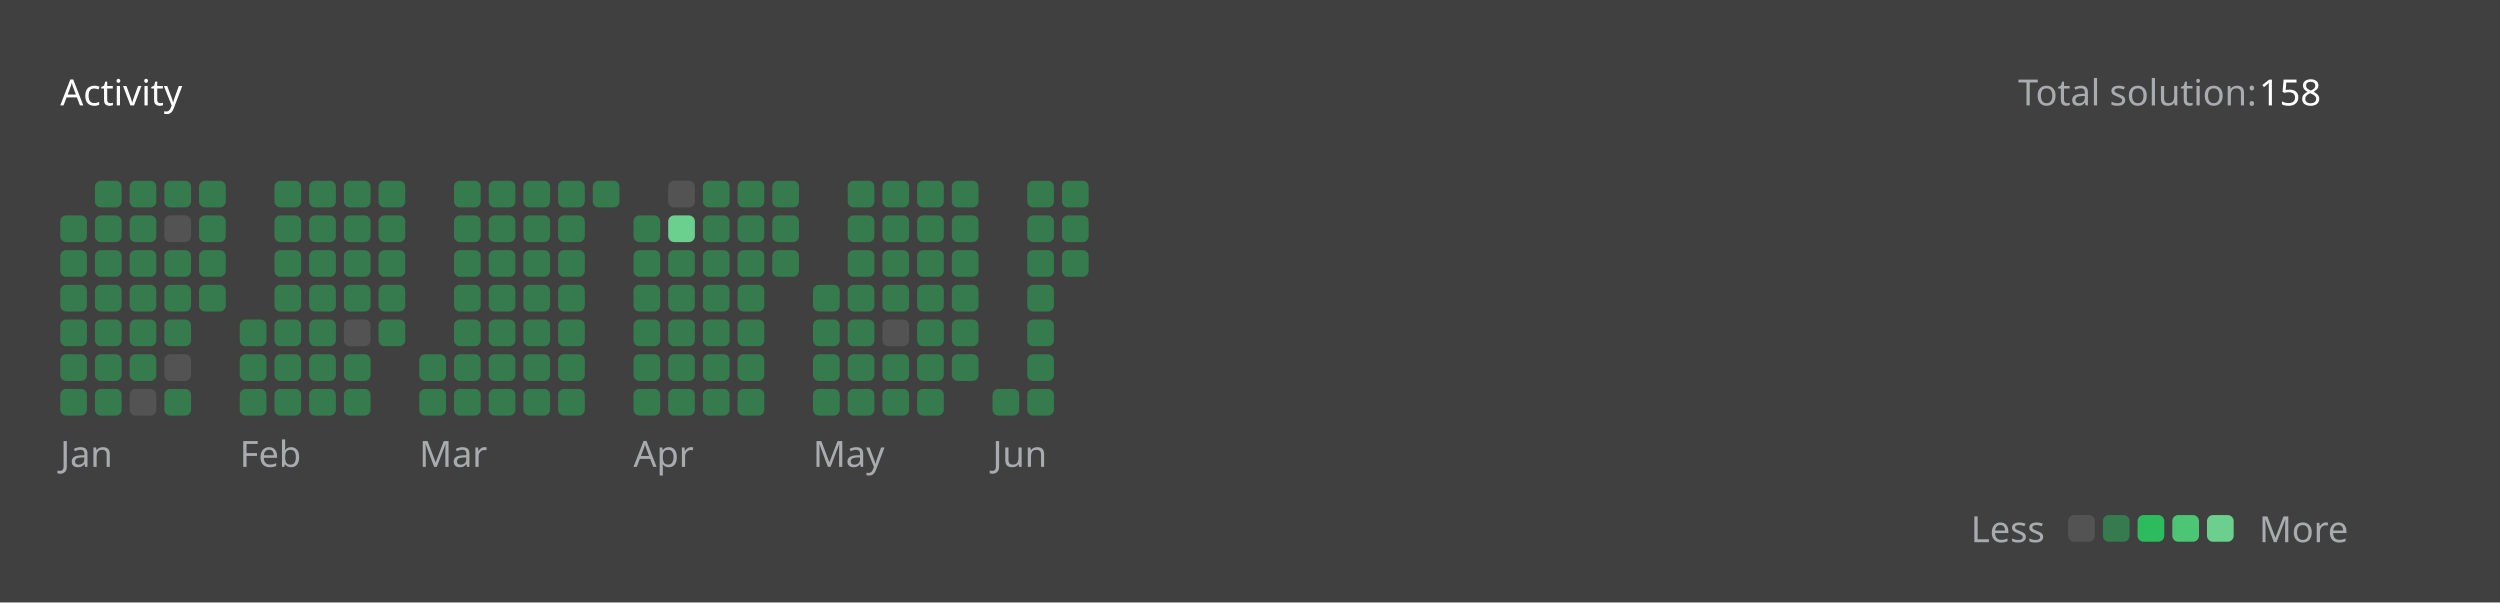
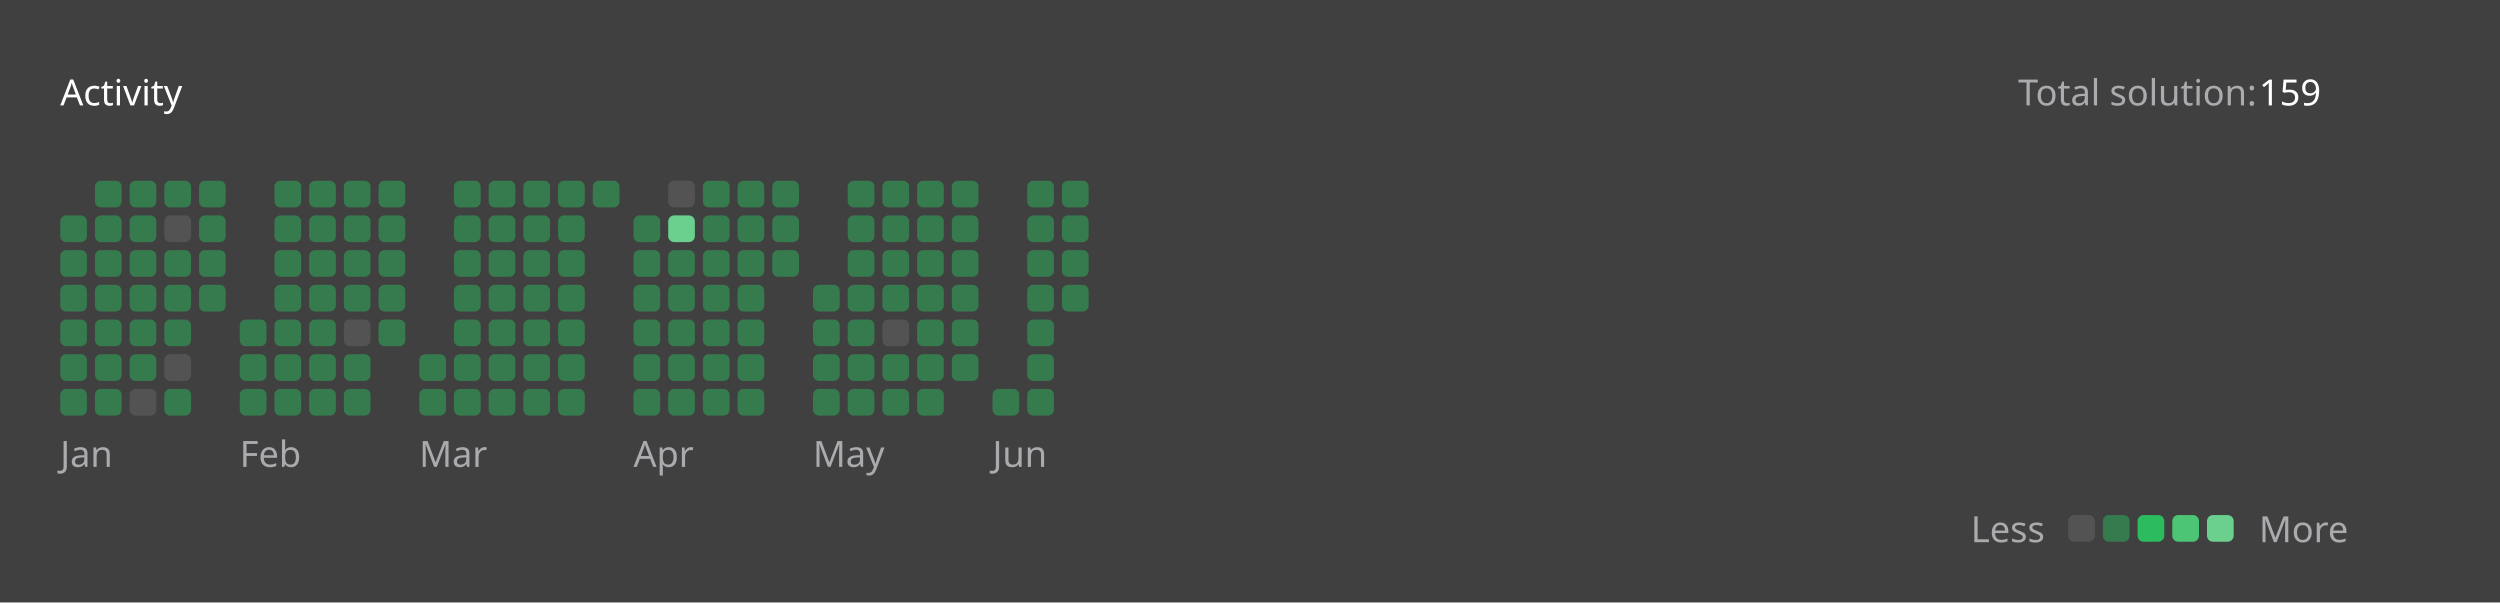
<svg xmlns="http://www.w3.org/2000/svg" version="1.1" height="200" width="830" viewBox="0 0 830 200">
  <style>*{font-family: "Segoe UI", Tahoma, Geneva, Verdana, sans-serif;}</style>
  <style>.title{font-weight: 500;font-size: 1rem;}</style>
  <style>.rotate-90{transform: rotate(-90deg);transform-origin: center;transform-box: fill-box;}</style>
  <style>.state{font-size: .75rem;}</style>
  <style>.light{color: #ffffff;fill: #ffffff;}</style>
  <style>.light-gray{color: #eff2f699;fill: #eff2f699;}</style>
  <style>.dark-gray{color: #ebebf54d;fill: #ebebf54d;}</style>
  <style>.gray{color: #747474;fill: #747474;}</style>
  <style>.orange{color: #ffa116;fill: #ffa116;}</style>
  <style>.background{color: #404040;fill: #404040;}</style>
  <style>.level-1-block{fill: #ffffff1a;}</style>
  <style>.level-2-block{fill: #2cb55d80;}</style>
  <style>.level-3-block{fill: #2cbb5dff;}</style>
  <style>.level-4-block{fill: #4cc575ff;}</style>
  <style>.level-5-block{fill: #6bcf8eff;}</style>
  <rect fill="#404040" x="0" y="0" width="830" height="200" rx="0.5rem" />
  <g text-anchor="start" text-decoration="1" class="title">
    <text x="20" y="35">
      <tspan class="light">Activity</tspan>
      <tspan class="orange" />
    </text>
  </g>
  <g class="state">
    <text x="670" y="35" class="light-gray"> Total solution: </text>
-     <text x="750" y="35" class="light"> 158 </text>
+     <text x="750" y="35" class="light"> 159 </text>
    <text x="678.88" y="180" class="light-gray" text-anchor="end">Less</text>
    <rect x="686.64" y="171" width="8.86" height="8.86" rx="2" ry="2" class="level-1-block" />
    <rect x="698.16" y="171" width="8.86" height="8.86" rx="2" ry="2" class="level-2-block" />
    <rect x="709.68" y="171" width="8.86" height="8.86" rx="2" ry="2" class="level-3-block" />
    <rect x="721.2" y="171" width="8.86" height="8.86" rx="2" ry="2" class="level-4-block" />
    <rect x="732.72" y="171" width="8.86" height="8.86" rx="2" ry="2" class="level-5-block" />
    <text x="750" y="180" class="light-gray">More</text>
  </g>
  <g x="20" y="60">
    <g x="20" y="60">
      <g x="20.0" y="60">
        <rect x="20.0" y="71.52" width="8.86" height="8.86" rx="2" ry="2" class="level-2-block" />
        <rect x="20.0" y="83.04" width="8.86" height="8.86" rx="2" ry="2" class="level-2-block" />
        <rect x="20.0" y="94.56" width="8.86" height="8.86" rx="2" ry="2" class="level-2-block" />
        <rect x="20.0" y="106.08" width="8.86" height="8.86" rx="2" ry="2" class="level-2-block" />
        <rect x="20.0" y="117.6" width="8.86" height="8.86" rx="2" ry="2" class="level-2-block" />
        <rect x="20.0" y="129.12" width="8.86" height="8.86" rx="2" ry="2" class="level-2-block" />
      </g>
      <g x="31.52" y="60">
        <rect x="31.52" y="60.0" width="8.86" height="8.86" rx="2" ry="2" class="level-2-block" />
        <rect x="31.52" y="71.52" width="8.86" height="8.86" rx="2" ry="2" class="level-2-block" />
        <rect x="31.52" y="83.04" width="8.86" height="8.86" rx="2" ry="2" class="level-2-block" />
        <rect x="31.52" y="94.56" width="8.86" height="8.86" rx="2" ry="2" class="level-2-block" />
        <rect x="31.52" y="106.08" width="8.86" height="8.86" rx="2" ry="2" class="level-2-block" />
        <rect x="31.52" y="117.6" width="8.86" height="8.86" rx="2" ry="2" class="level-2-block" />
        <rect x="31.52" y="129.12" width="8.86" height="8.86" rx="2" ry="2" class="level-2-block" />
      </g>
      <g x="43.04" y="60">
        <rect x="43.04" y="60.0" width="8.86" height="8.86" rx="2" ry="2" class="level-2-block" />
        <rect x="43.04" y="71.52" width="8.86" height="8.86" rx="2" ry="2" class="level-2-block" />
        <rect x="43.04" y="83.04" width="8.86" height="8.86" rx="2" ry="2" class="level-2-block" />
        <rect x="43.04" y="94.56" width="8.86" height="8.86" rx="2" ry="2" class="level-2-block" />
        <rect x="43.04" y="106.08" width="8.86" height="8.86" rx="2" ry="2" class="level-2-block" />
        <rect x="43.04" y="117.6" width="8.86" height="8.86" rx="2" ry="2" class="level-2-block" />
        <rect x="43.04" y="129.12" width="8.86" height="8.86" rx="2" ry="2" class="level-1-block" />
      </g>
      <g x="54.56" y="60">
        <rect x="54.56" y="60.0" width="8.86" height="8.86" rx="2" ry="2" class="level-2-block" />
        <rect x="54.56" y="71.52" width="8.86" height="8.86" rx="2" ry="2" class="level-1-block" />
        <rect x="54.56" y="83.04" width="8.86" height="8.86" rx="2" ry="2" class="level-2-block" />
        <rect x="54.56" y="94.56" width="8.86" height="8.86" rx="2" ry="2" class="level-2-block" />
        <rect x="54.56" y="106.08" width="8.86" height="8.86" rx="2" ry="2" class="level-2-block" />
        <rect x="54.56" y="117.6" width="8.86" height="8.86" rx="2" ry="2" class="level-1-block" />
        <rect x="54.56" y="129.12" width="8.86" height="8.86" rx="2" ry="2" class="level-2-block" />
      </g>
      <g x="66.08" y="60">
        <rect x="66.08" y="60.0" width="8.86" height="8.86" rx="2" ry="2" class="level-2-block" />
        <rect x="66.08" y="71.52" width="8.86" height="8.86" rx="2" ry="2" class="level-2-block" />
        <rect x="66.08" y="83.04" width="8.86" height="8.86" rx="2" ry="2" class="level-2-block" />
        <rect x="66.08" y="94.56" width="8.86" height="8.86" rx="2" ry="2" class="level-2-block" />
      </g>
      <text x="20.0" y="155" class="light-gray state">Jan</text>
    </g>
  </g>
  <g x="79.6" y="60">
    <g x="79.6" y="60">
      <g x="79.6" y="60">
        <rect x="79.6" y="106.08" width="8.86" height="8.86" rx="2" ry="2" class="level-2-block" />
        <rect x="79.6" y="117.6" width="8.86" height="8.86" rx="2" ry="2" class="level-2-block" />
        <rect x="79.6" y="129.12" width="8.86" height="8.86" rx="2" ry="2" class="level-2-block" />
      </g>
      <g x="91.12" y="60">
        <rect x="91.12" y="60.0" width="8.86" height="8.86" rx="2" ry="2" class="level-2-block" />
        <rect x="91.12" y="71.52" width="8.86" height="8.86" rx="2" ry="2" class="level-2-block" />
        <rect x="91.12" y="83.04" width="8.86" height="8.86" rx="2" ry="2" class="level-2-block" />
        <rect x="91.12" y="94.56" width="8.86" height="8.86" rx="2" ry="2" class="level-2-block" />
        <rect x="91.12" y="106.08" width="8.86" height="8.86" rx="2" ry="2" class="level-2-block" />
        <rect x="91.12" y="117.6" width="8.86" height="8.86" rx="2" ry="2" class="level-2-block" />
        <rect x="91.12" y="129.12" width="8.86" height="8.86" rx="2" ry="2" class="level-2-block" />
      </g>
      <g x="102.64" y="60">
        <rect x="102.64" y="60.0" width="8.86" height="8.86" rx="2" ry="2" class="level-2-block" />
        <rect x="102.64" y="71.52" width="8.86" height="8.86" rx="2" ry="2" class="level-2-block" />
        <rect x="102.64" y="83.04" width="8.86" height="8.86" rx="2" ry="2" class="level-2-block" />
        <rect x="102.64" y="94.56" width="8.86" height="8.86" rx="2" ry="2" class="level-2-block" />
        <rect x="102.64" y="106.08" width="8.86" height="8.86" rx="2" ry="2" class="level-2-block" />
        <rect x="102.64" y="117.6" width="8.86" height="8.86" rx="2" ry="2" class="level-2-block" />
        <rect x="102.64" y="129.12" width="8.86" height="8.86" rx="2" ry="2" class="level-2-block" />
      </g>
      <g x="114.16" y="60">
        <rect x="114.16" y="60.0" width="8.86" height="8.86" rx="2" ry="2" class="level-2-block" />
        <rect x="114.16" y="71.52" width="8.86" height="8.86" rx="2" ry="2" class="level-2-block" />
        <rect x="114.16" y="83.04" width="8.86" height="8.86" rx="2" ry="2" class="level-2-block" />
        <rect x="114.16" y="94.56" width="8.86" height="8.86" rx="2" ry="2" class="level-2-block" />
        <rect x="114.16" y="106.08" width="8.86" height="8.86" rx="2" ry="2" class="level-1-block" />
        <rect x="114.16" y="117.6" width="8.86" height="8.86" rx="2" ry="2" class="level-2-block" />
        <rect x="114.16" y="129.12" width="8.86" height="8.86" rx="2" ry="2" class="level-2-block" />
      </g>
      <g x="125.68" y="60">
        <rect x="125.68" y="60.0" width="8.86" height="8.86" rx="2" ry="2" class="level-2-block" />
        <rect x="125.68" y="71.52" width="8.86" height="8.86" rx="2" ry="2" class="level-2-block" />
        <rect x="125.68" y="83.04" width="8.86" height="8.86" rx="2" ry="2" class="level-2-block" />
        <rect x="125.68" y="94.56" width="8.86" height="8.86" rx="2" ry="2" class="level-2-block" />
        <rect x="125.68" y="106.08" width="8.86" height="8.86" rx="2" ry="2" class="level-2-block" />
      </g>
      <text x="79.6" y="155" class="light-gray state">Feb</text>
    </g>
  </g>
  <g x="139.2" y="60">
    <g x="139.2" y="60">
      <g x="139.2" y="60">
        <rect x="139.2" y="117.6" width="8.86" height="8.86" rx="2" ry="2" class="level-2-block" />
        <rect x="139.2" y="129.12" width="8.86" height="8.86" rx="2" ry="2" class="level-2-block" />
      </g>
      <g x="150.72" y="60">
        <rect x="150.72" y="60.0" width="8.86" height="8.86" rx="2" ry="2" class="level-2-block" />
        <rect x="150.72" y="71.52" width="8.86" height="8.86" rx="2" ry="2" class="level-2-block" />
        <rect x="150.72" y="83.04" width="8.86" height="8.86" rx="2" ry="2" class="level-2-block" />
        <rect x="150.72" y="94.56" width="8.86" height="8.86" rx="2" ry="2" class="level-2-block" />
        <rect x="150.72" y="106.08" width="8.86" height="8.86" rx="2" ry="2" class="level-2-block" />
        <rect x="150.72" y="117.6" width="8.86" height="8.86" rx="2" ry="2" class="level-2-block" />
        <rect x="150.72" y="129.12" width="8.86" height="8.86" rx="2" ry="2" class="level-2-block" />
      </g>
      <g x="162.24" y="60">
        <rect x="162.24" y="60.0" width="8.86" height="8.86" rx="2" ry="2" class="level-2-block" />
        <rect x="162.24" y="71.52" width="8.86" height="8.86" rx="2" ry="2" class="level-2-block" />
        <rect x="162.24" y="83.04" width="8.86" height="8.86" rx="2" ry="2" class="level-2-block" />
        <rect x="162.24" y="94.56" width="8.86" height="8.86" rx="2" ry="2" class="level-2-block" />
        <rect x="162.24" y="106.08" width="8.86" height="8.86" rx="2" ry="2" class="level-2-block" />
        <rect x="162.24" y="117.6" width="8.86" height="8.86" rx="2" ry="2" class="level-2-block" />
        <rect x="162.24" y="129.12" width="8.86" height="8.86" rx="2" ry="2" class="level-2-block" />
      </g>
      <g x="173.76" y="60">
        <rect x="173.76" y="60.0" width="8.86" height="8.86" rx="2" ry="2" class="level-2-block" />
        <rect x="173.76" y="71.52" width="8.86" height="8.86" rx="2" ry="2" class="level-2-block" />
        <rect x="173.76" y="83.04" width="8.86" height="8.86" rx="2" ry="2" class="level-2-block" />
        <rect x="173.76" y="94.56" width="8.86" height="8.86" rx="2" ry="2" class="level-2-block" />
        <rect x="173.76" y="106.08" width="8.86" height="8.86" rx="2" ry="2" class="level-2-block" />
        <rect x="173.76" y="117.6" width="8.86" height="8.86" rx="2" ry="2" class="level-2-block" />
        <rect x="173.76" y="129.12" width="8.86" height="8.86" rx="2" ry="2" class="level-2-block" />
      </g>
      <g x="185.28" y="60">
        <rect x="185.28" y="60.0" width="8.86" height="8.86" rx="2" ry="2" class="level-2-block" />
        <rect x="185.28" y="71.52" width="8.86" height="8.86" rx="2" ry="2" class="level-2-block" />
        <rect x="185.28" y="83.04" width="8.86" height="8.86" rx="2" ry="2" class="level-2-block" />
        <rect x="185.28" y="94.56" width="8.86" height="8.86" rx="2" ry="2" class="level-2-block" />
        <rect x="185.28" y="106.08" width="8.86" height="8.86" rx="2" ry="2" class="level-2-block" />
        <rect x="185.28" y="117.6" width="8.86" height="8.86" rx="2" ry="2" class="level-2-block" />
        <rect x="185.28" y="129.12" width="8.86" height="8.86" rx="2" ry="2" class="level-2-block" />
      </g>
      <g x="196.8" y="60">
        <rect x="196.8" y="60.0" width="8.86" height="8.86" rx="2" ry="2" class="level-2-block" />
      </g>
      <text x="139.2" y="155" class="light-gray state">Mar</text>
    </g>
  </g>
  <g x="210.32" y="60">
    <g x="210.32" y="60">
      <g x="210.32" y="60">
        <rect x="210.32" y="71.52" width="8.86" height="8.86" rx="2" ry="2" class="level-2-block" />
        <rect x="210.32" y="83.04" width="8.86" height="8.86" rx="2" ry="2" class="level-2-block" />
        <rect x="210.32" y="94.56" width="8.86" height="8.86" rx="2" ry="2" class="level-2-block" />
        <rect x="210.32" y="106.08" width="8.86" height="8.86" rx="2" ry="2" class="level-2-block" />
        <rect x="210.32" y="117.6" width="8.86" height="8.86" rx="2" ry="2" class="level-2-block" />
        <rect x="210.32" y="129.12" width="8.86" height="8.86" rx="2" ry="2" class="level-2-block" />
      </g>
      <g x="221.84" y="60">
        <rect x="221.84" y="60.0" width="8.86" height="8.86" rx="2" ry="2" class="level-1-block" />
        <rect x="221.84" y="71.52" width="8.86" height="8.86" rx="2" ry="2" class="level-5-block" />
        <rect x="221.84" y="83.04" width="8.86" height="8.86" rx="2" ry="2" class="level-2-block" />
        <rect x="221.84" y="94.56" width="8.86" height="8.86" rx="2" ry="2" class="level-2-block" />
        <rect x="221.84" y="106.08" width="8.86" height="8.86" rx="2" ry="2" class="level-2-block" />
        <rect x="221.84" y="117.6" width="8.86" height="8.86" rx="2" ry="2" class="level-2-block" />
        <rect x="221.84" y="129.12" width="8.86" height="8.86" rx="2" ry="2" class="level-2-block" />
      </g>
      <g x="233.36" y="60">
        <rect x="233.36" y="60.0" width="8.86" height="8.86" rx="2" ry="2" class="level-2-block" />
        <rect x="233.36" y="71.52" width="8.86" height="8.86" rx="2" ry="2" class="level-2-block" />
        <rect x="233.36" y="83.04" width="8.86" height="8.86" rx="2" ry="2" class="level-2-block" />
        <rect x="233.36" y="94.56" width="8.86" height="8.86" rx="2" ry="2" class="level-2-block" />
        <rect x="233.36" y="106.08" width="8.86" height="8.86" rx="2" ry="2" class="level-2-block" />
        <rect x="233.36" y="117.6" width="8.86" height="8.86" rx="2" ry="2" class="level-2-block" />
        <rect x="233.36" y="129.12" width="8.86" height="8.86" rx="2" ry="2" class="level-2-block" />
      </g>
      <g x="244.88" y="60">
        <rect x="244.88" y="60.0" width="8.86" height="8.86" rx="2" ry="2" class="level-2-block" />
        <rect x="244.88" y="71.52" width="8.86" height="8.86" rx="2" ry="2" class="level-2-block" />
        <rect x="244.88" y="83.04" width="8.86" height="8.86" rx="2" ry="2" class="level-2-block" />
        <rect x="244.88" y="94.56" width="8.86" height="8.86" rx="2" ry="2" class="level-2-block" />
        <rect x="244.88" y="106.08" width="8.86" height="8.86" rx="2" ry="2" class="level-2-block" />
        <rect x="244.88" y="117.6" width="8.86" height="8.86" rx="2" ry="2" class="level-2-block" />
        <rect x="244.88" y="129.12" width="8.86" height="8.86" rx="2" ry="2" class="level-2-block" />
      </g>
      <g x="256.4" y="60">
        <rect x="256.4" y="60.0" width="8.86" height="8.86" rx="2" ry="2" class="level-2-block" />
        <rect x="256.4" y="71.52" width="8.86" height="8.86" rx="2" ry="2" class="level-2-block" />
        <rect x="256.4" y="83.04" width="8.86" height="8.86" rx="2" ry="2" class="level-2-block" />
      </g>
      <text x="210.32" y="155" class="light-gray state">Apr</text>
    </g>
  </g>
  <g x="269.92" y="60">
    <g x="269.92" y="60">
      <g x="269.92" y="60">
        <rect x="269.92" y="94.56" width="8.86" height="8.86" rx="2" ry="2" class="level-2-block" />
        <rect x="269.92" y="106.08" width="8.86" height="8.86" rx="2" ry="2" class="level-2-block" />
        <rect x="269.92" y="117.6" width="8.86" height="8.86" rx="2" ry="2" class="level-2-block" />
        <rect x="269.92" y="129.12" width="8.86" height="8.86" rx="2" ry="2" class="level-2-block" />
      </g>
      <g x="281.44" y="60">
        <rect x="281.44" y="60.0" width="8.86" height="8.86" rx="2" ry="2" class="level-2-block" />
        <rect x="281.44" y="71.52" width="8.86" height="8.86" rx="2" ry="2" class="level-2-block" />
        <rect x="281.44" y="83.04" width="8.86" height="8.86" rx="2" ry="2" class="level-2-block" />
        <rect x="281.44" y="94.56" width="8.86" height="8.86" rx="2" ry="2" class="level-2-block" />
        <rect x="281.44" y="106.08" width="8.86" height="8.86" rx="2" ry="2" class="level-2-block" />
        <rect x="281.44" y="117.6" width="8.86" height="8.86" rx="2" ry="2" class="level-2-block" />
        <rect x="281.44" y="129.12" width="8.86" height="8.86" rx="2" ry="2" class="level-2-block" />
      </g>
      <g x="292.96" y="60">
        <rect x="292.96" y="60.0" width="8.86" height="8.86" rx="2" ry="2" class="level-2-block" />
        <rect x="292.96" y="71.52" width="8.86" height="8.86" rx="2" ry="2" class="level-2-block" />
        <rect x="292.96" y="83.04" width="8.86" height="8.86" rx="2" ry="2" class="level-2-block" />
        <rect x="292.96" y="94.56" width="8.86" height="8.86" rx="2" ry="2" class="level-2-block" />
        <rect x="292.96" y="106.08" width="8.86" height="8.86" rx="2" ry="2" class="level-1-block" />
        <rect x="292.96" y="117.6" width="8.86" height="8.86" rx="2" ry="2" class="level-2-block" />
        <rect x="292.96" y="129.12" width="8.86" height="8.86" rx="2" ry="2" class="level-2-block" />
      </g>
      <g x="304.48" y="60">
        <rect x="304.48" y="60.0" width="8.86" height="8.86" rx="2" ry="2" class="level-2-block" />
        <rect x="304.48" y="71.52" width="8.86" height="8.86" rx="2" ry="2" class="level-2-block" />
        <rect x="304.48" y="83.04" width="8.86" height="8.86" rx="2" ry="2" class="level-2-block" />
        <rect x="304.48" y="94.56" width="8.86" height="8.86" rx="2" ry="2" class="level-2-block" />
        <rect x="304.48" y="106.08" width="8.86" height="8.86" rx="2" ry="2" class="level-2-block" />
        <rect x="304.48" y="117.6" width="8.86" height="8.86" rx="2" ry="2" class="level-2-block" />
        <rect x="304.48" y="129.12" width="8.86" height="8.86" rx="2" ry="2" class="level-2-block" />
      </g>
      <g x="316" y="60">
        <rect x="316" y="60.0" width="8.86" height="8.86" rx="2" ry="2" class="level-2-block" />
        <rect x="316" y="71.52" width="8.86" height="8.86" rx="2" ry="2" class="level-2-block" />
        <rect x="316" y="83.04" width="8.86" height="8.86" rx="2" ry="2" class="level-2-block" />
        <rect x="316" y="94.56" width="8.86" height="8.86" rx="2" ry="2" class="level-2-block" />
        <rect x="316" y="106.08" width="8.86" height="8.86" rx="2" ry="2" class="level-2-block" />
        <rect x="316" y="117.6" width="8.86" height="8.86" rx="2" ry="2" class="level-2-block" />
      </g>
      <text x="269.92" y="155" class="light-gray state">May</text>
    </g>
  </g>
  <g x="329.52" y="60">
    <g x="329.52" y="60">
      <g x="329.52" y="60">
        <rect x="329.52" y="129.12" width="8.86" height="8.86" rx="2" ry="2" class="level-2-block" />
      </g>
      <g x="341.04" y="60">
        <rect x="341.04" y="60.0" width="8.86" height="8.86" rx="2" ry="2" class="level-2-block" />
        <rect x="341.04" y="71.52" width="8.86" height="8.86" rx="2" ry="2" class="level-2-block" />
        <rect x="341.04" y="83.04" width="8.86" height="8.86" rx="2" ry="2" class="level-2-block" />
        <rect x="341.04" y="94.56" width="8.86" height="8.86" rx="2" ry="2" class="level-2-block" />
        <rect x="341.04" y="106.08" width="8.86" height="8.86" rx="2" ry="2" class="level-2-block" />
        <rect x="341.04" y="117.6" width="8.86" height="8.86" rx="2" ry="2" class="level-2-block" />
        <rect x="341.04" y="129.12" width="8.86" height="8.86" rx="2" ry="2" class="level-2-block" />
      </g>
      <g x="352.56" y="60">
        <rect x="352.56" y="60.0" width="8.86" height="8.86" rx="2" ry="2" class="level-2-block" />
        <rect x="352.56" y="71.52" width="8.86" height="8.86" rx="2" ry="2" class="level-2-block" />
        <rect x="352.56" y="83.04" width="8.86" height="8.86" rx="2" ry="2" class="level-2-block" />
+         <rect x="352.56" y="94.56" width="8.86" height="8.86" rx="2" ry="2" class="level-2-block" />
      </g>
      <text x="329.52" y="155" class="light-gray state">Jun</text>
    </g>
  </g>
</svg>
